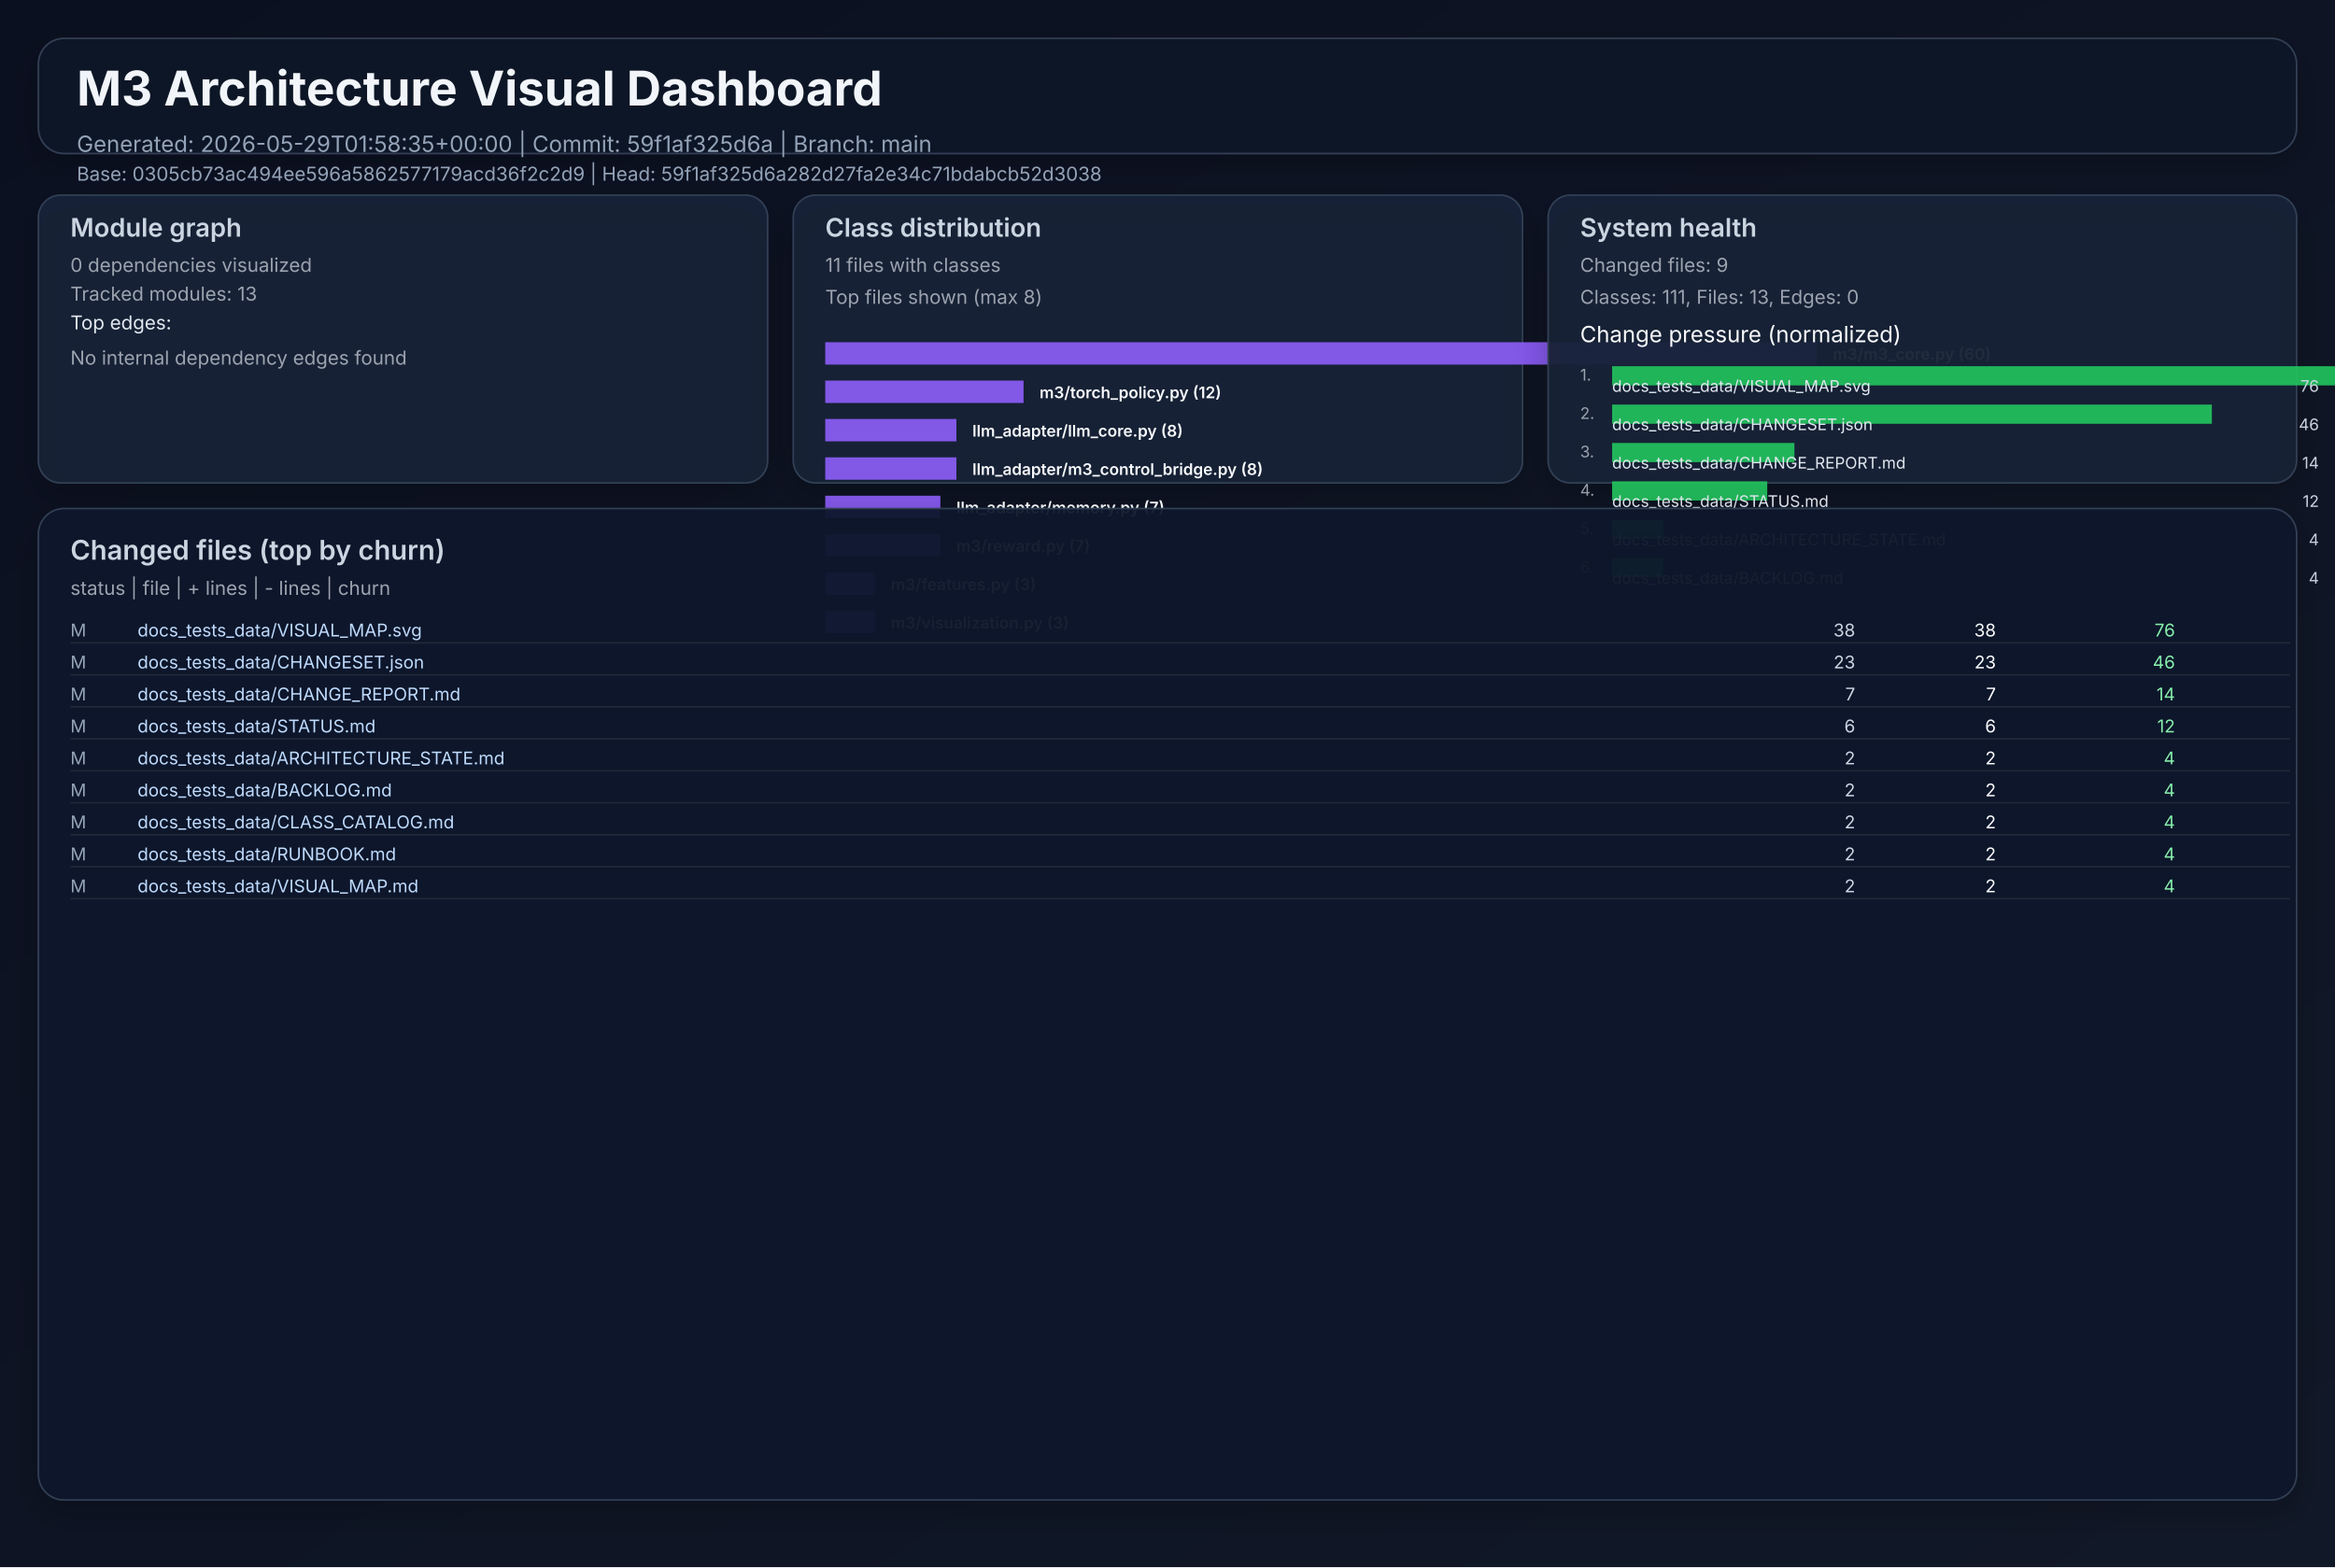
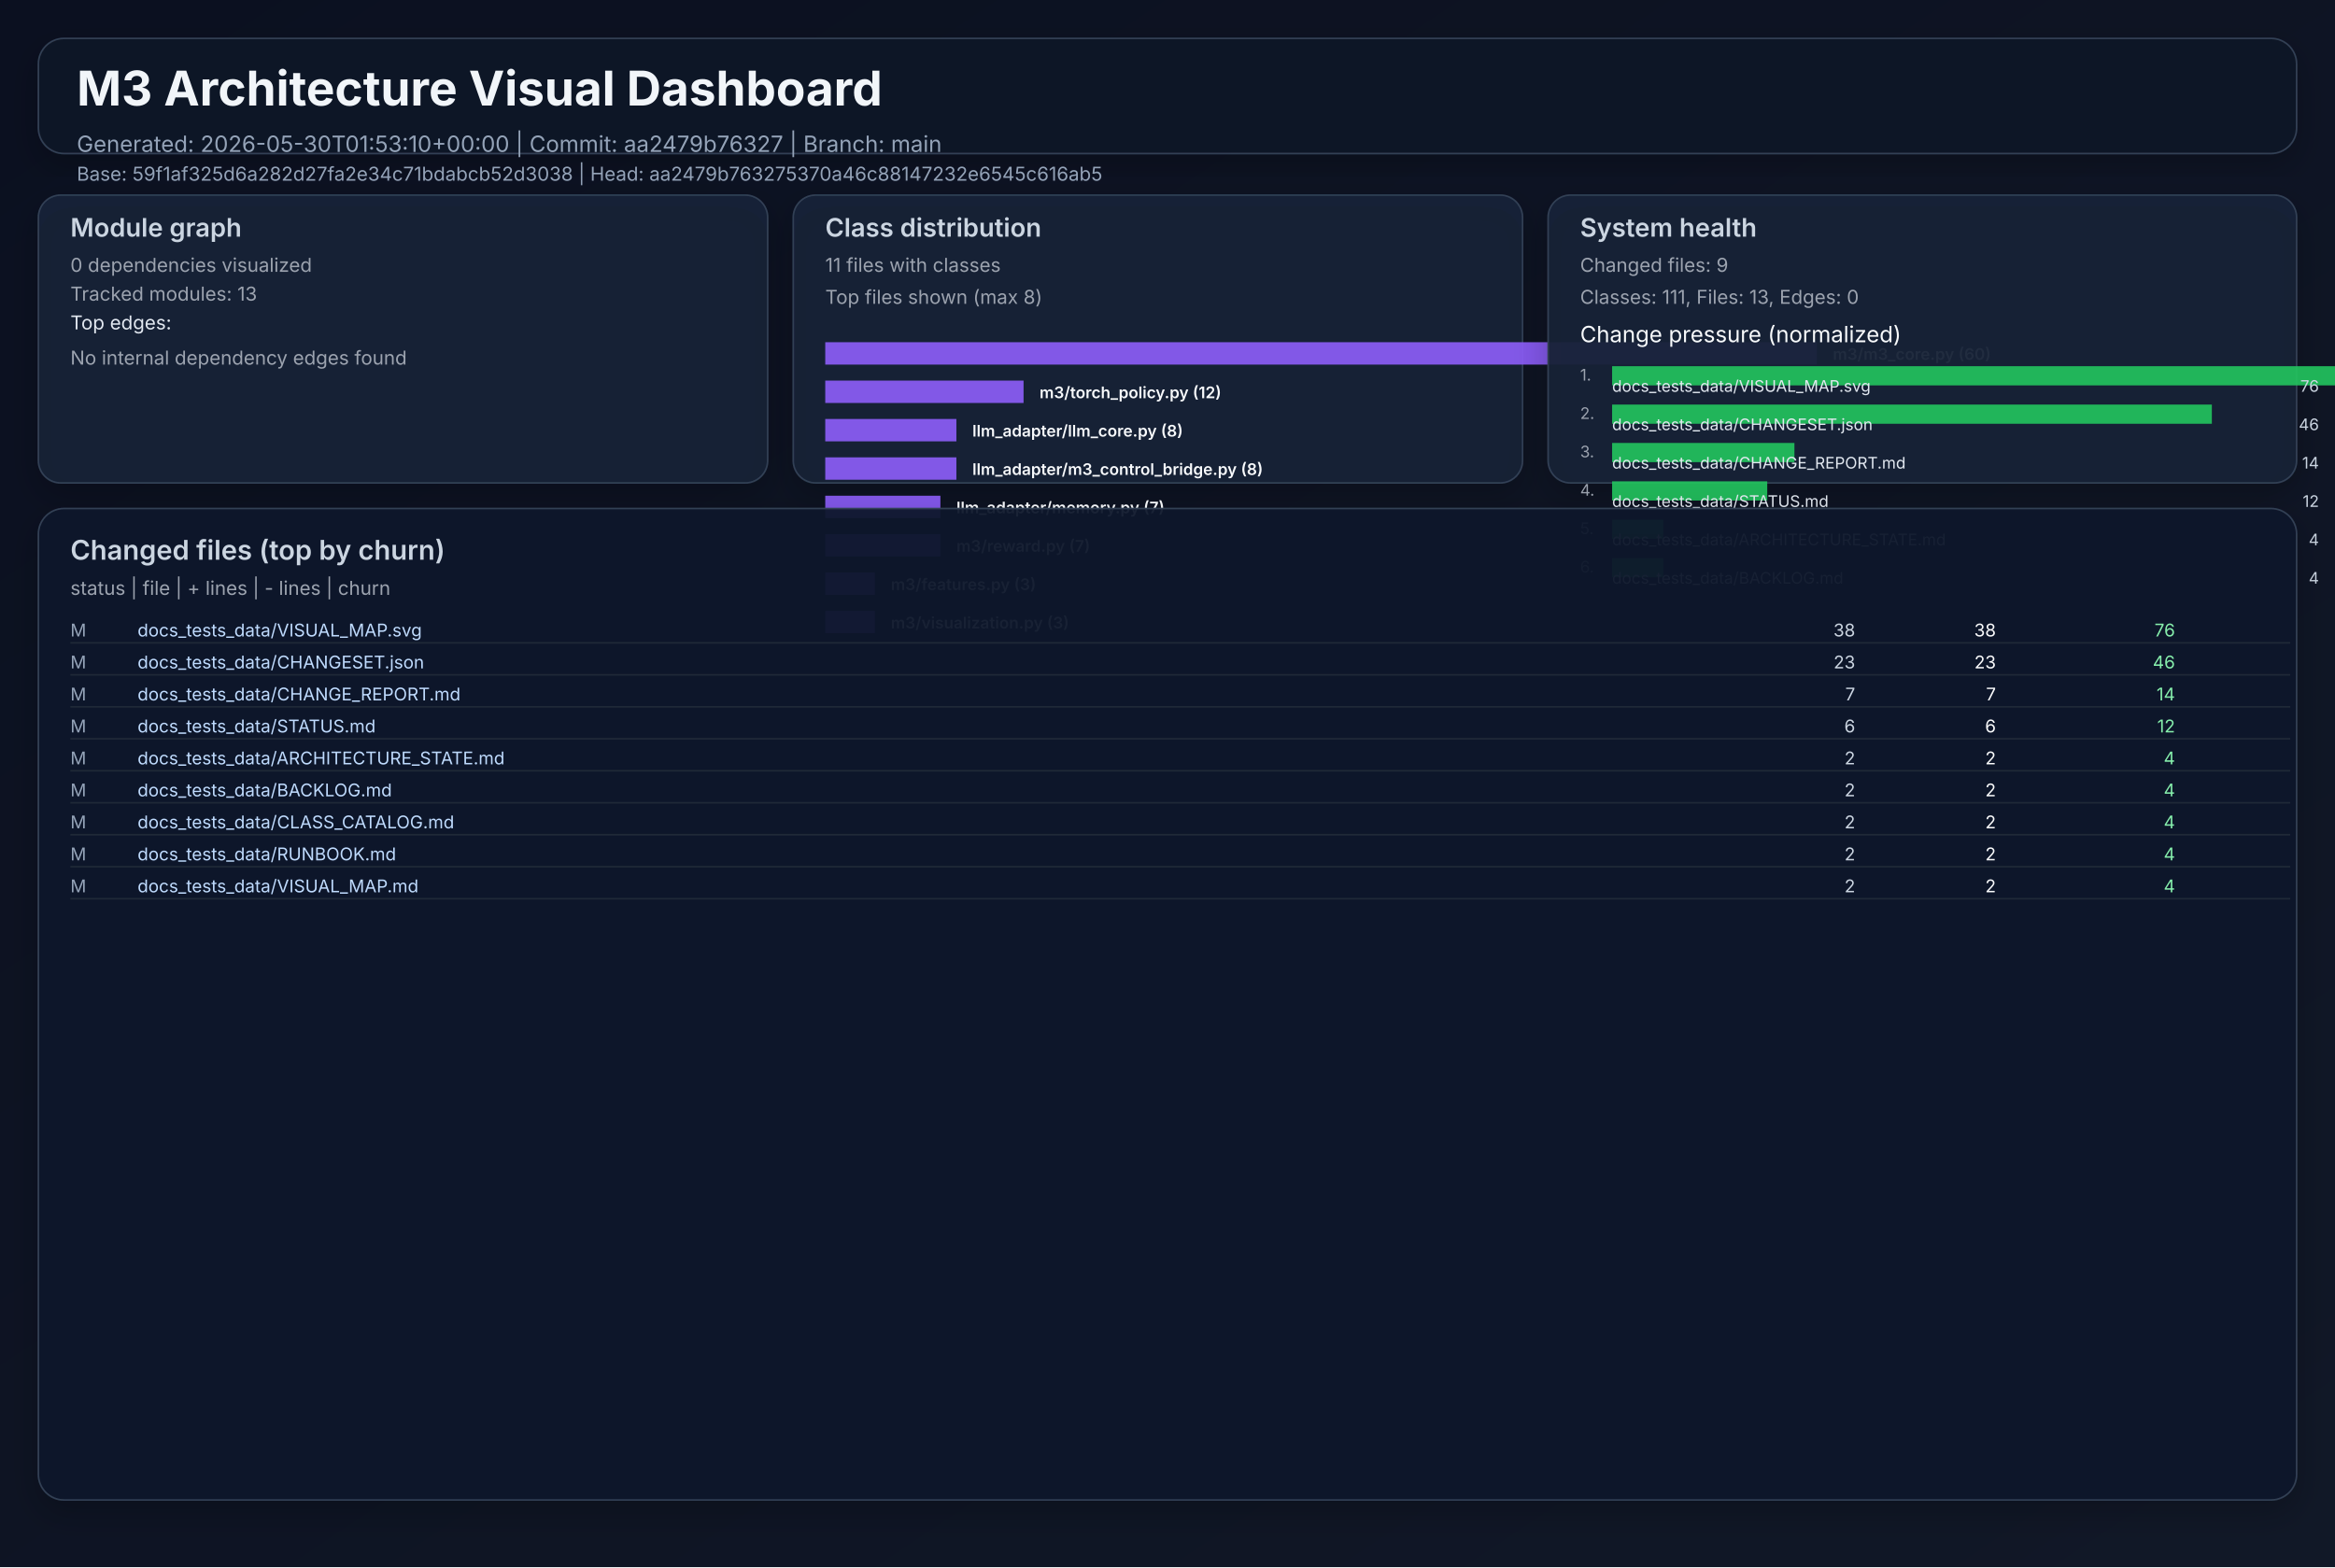
<svg xmlns="http://www.w3.org/2000/svg" width="1460" height="980" viewBox="0 0 1460 980" role="img">
  <defs>
    <linearGradient id="bg" x1="0" y1="0" x2="1" y2="1">
      <stop offset="0%" stop-color="#0b1020" />
      <stop offset="100%" stop-color="#111827" />
    </linearGradient>
    <filter id="cardShadow" x="-20%" y="-20%" width="140%" height="140%">
      <feDropShadow dx="0" dy="8" stdDeviation="10" flood-opacity="0.22" />
    </filter>
  </defs>
  <rect width="1460" height="980" fill="url(#bg)" />
  <g font-family="Inter, Arial, sans-serif">
    <rect x="24" y="24" width="1412" height="72" rx="16" fill="#111827" fill-opacity="0.94" stroke="#334155" stroke-width="1" filter="url(#cardShadow)" />
    <text x="48" y="66" fill="#f1f5f9" font-size="30" font-weight="700">M3 Architecture Visual Dashboard</text>
-     <text x="48" y="95" fill="#94a3b8" font-size="14">Generated: 2026-05-29T01:58:35+00:00  |  Commit: 59f1af325d6a  |  Branch: main</text>
-     <text x="48" y="113" fill="#94a3b8" font-size="12">Base: 0305cb73ac494ee596a5862577179acd36f2c2d9  |  Head: 59f1af325d6a282d27fa2e34c71bdabcb52d3038</text>
+     <text x="48" y="95" fill="#94a3b8" font-size="14">Generated: 2026-05-30T01:53:10+00:00  |  Commit: aa2479b76327  |  Branch: main</text>
+     <text x="48" y="113" fill="#94a3b8" font-size="12">Base: 59f1af325d6a282d27fa2e34c71bdabcb52d3038  |  Head: aa2479b763275370a46c88147232e6545c616ab5</text>
    <rect x="24" y="122" width="456" height="180" rx="14" fill="#17223a" fill-opacity="0.94" stroke="#334155" filter="url(#cardShadow)" />
    <text x="44" y="148" fill="#cbd5e1" font-size="16" font-weight="600">Module graph</text>
    <text x="44" y="170" fill="#9ca3af" font-size="12">0 dependencies visualized</text>
    <text x="44" y="188" fill="#9ca3af" font-size="12">Tracked modules: 13</text>
    <text x="44" y="206" fill="#e2e8f0" font-size="12">Top edges:</text>
    <text x="44" y="228" fill="#9ca3af" font-size="12">No internal dependency edges found</text>
    <rect x="496" y="122" width="456" height="180" rx="14" fill="#17223a" fill-opacity="0.94" stroke="#334155" filter="url(#cardShadow)" />
    <text x="516" y="148" fill="#cbd5e1" font-size="16" font-weight="600">Class distribution</text>
    <text x="516" y="170" fill="#9ca3af" font-size="12">11 files with classes</text>
    <text x="516" y="190" fill="#9ca3af" font-size="12">Top files shown (max 8)</text>
    <rect x="516" y="214" width="620" height="14" fill="#8b5cf6" opacity="0.92" />
    <text x="1146" y="225" fill="#f8fafc" font-size="10" font-weight="600">m3/m3_core.py (60)</text>
    <rect x="516" y="238" width="124" height="14" fill="#8b5cf6" opacity="0.92" />
    <text x="650" y="249" fill="#f8fafc" font-size="10" font-weight="600">m3/torch_policy.py (12)</text>
    <rect x="516" y="262" width="82" height="14" fill="#8b5cf6" opacity="0.92" />
    <text x="608" y="273" fill="#f8fafc" font-size="10" font-weight="600">llm_adapter/llm_core.py (8)</text>
    <rect x="516" y="286" width="82" height="14" fill="#8b5cf6" opacity="0.92" />
    <text x="608" y="297" fill="#f8fafc" font-size="10" font-weight="600">llm_adapter/m3_control_bridge.py (8)</text>
    <rect x="516" y="310" width="72" height="14" fill="#8b5cf6" opacity="0.92" />
    <text x="598" y="321" fill="#f8fafc" font-size="10" font-weight="600">llm_adapter/memory.py (7)</text>
    <rect x="516" y="334" width="72" height="14" fill="#8b5cf6" opacity="0.92" />
    <text x="598" y="345" fill="#f8fafc" font-size="10" font-weight="600">m3/reward.py (7)</text>
    <rect x="516" y="358" width="31" height="14" fill="#8b5cf6" opacity="0.92" />
    <text x="557" y="369" fill="#f8fafc" font-size="10" font-weight="600">m3/features.py (3)</text>
    <rect x="516" y="382" width="31" height="14" fill="#8b5cf6" opacity="0.92" />
    <text x="557" y="393" fill="#f8fafc" font-size="10" font-weight="600">m3/visualization.py (3)</text>
    <rect x="968" y="122" width="468" height="180" rx="14" fill="#17223a" fill-opacity="0.94" stroke="#334155" filter="url(#cardShadow)" />
    <text x="988" y="148" fill="#cbd5e1" font-size="16" font-weight="600">System health</text>
    <text x="988" y="170" fill="#9ca3af" font-size="12">Changed files: 9</text>
    <text x="988" y="190" fill="#9ca3af" font-size="12">Classes: 111, Files: 13, Edges: 0</text>
    <text x="988" y="214" fill="#f8fafc" font-size="14">Change pressure (normalized)</text>
    <text x="988" y="238" fill="#9ca3af" font-size="10">1.</text>
    <rect x="1008" y="229" width="620" height="12" fill="#22c55e" opacity="0.9" />
    <text x="1008" y="245" fill="#e2e8f0" font-size="10">docs_tests_data/VISUAL_MAP.svg</text>
    <text x="1450" y="245" fill="#cbd5e1" font-size="10" text-anchor="end">76</text>
    <text x="988" y="262" fill="#9ca3af" font-size="10">2.</text>
    <rect x="1008" y="253" width="375" height="12" fill="#22c55e" opacity="0.9" />
    <text x="1008" y="269" fill="#e2e8f0" font-size="10">docs_tests_data/CHANGESET.json</text>
    <text x="1450" y="269" fill="#cbd5e1" font-size="10" text-anchor="end">46</text>
    <text x="988" y="286" fill="#9ca3af" font-size="10">3.</text>
    <rect x="1008" y="277" width="114" height="12" fill="#22c55e" opacity="0.9" />
    <text x="1008" y="293" fill="#e2e8f0" font-size="10">docs_tests_data/CHANGE_REPORT.md</text>
    <text x="1450" y="293" fill="#cbd5e1" font-size="10" text-anchor="end">14</text>
    <text x="988" y="310" fill="#9ca3af" font-size="10">4.</text>
    <rect x="1008" y="301" width="97" height="12" fill="#22c55e" opacity="0.9" />
    <text x="1008" y="317" fill="#e2e8f0" font-size="10">docs_tests_data/STATUS.md</text>
    <text x="1450" y="317" fill="#cbd5e1" font-size="10" text-anchor="end">12</text>
    <text x="988" y="334" fill="#9ca3af" font-size="10">5.</text>
    <rect x="1008" y="325" width="32" height="12" fill="#22c55e" opacity="0.9" />
    <text x="1008" y="341" fill="#e2e8f0" font-size="10">docs_tests_data/ARCHITECTURE_STATE.md</text>
    <text x="1450" y="341" fill="#cbd5e1" font-size="10" text-anchor="end">4</text>
    <text x="988" y="358" fill="#9ca3af" font-size="10">6.</text>
    <rect x="1008" y="349" width="32" height="12" fill="#22c55e" opacity="0.9" />
    <text x="1008" y="365" fill="#e2e8f0" font-size="10">docs_tests_data/BACKLOG.md</text>
    <text x="1450" y="365" fill="#cbd5e1" font-size="10" text-anchor="end">4</text>
    <rect x="24" y="318" width="1412" height="620" rx="16" fill="#0f172a" fill-opacity="0.94" stroke="#334155" filter="url(#cardShadow)" />
    <text x="44" y="350" fill="#cbd5e1" font-size="17" font-weight="600">Changed files (top by churn)</text>
    <text x="44" y="372" fill="#9ca3af" font-size="12">status  |  file  | + lines  | - lines  | churn</text>
    <text x="44" y="398" fill="#94a3b8" font-size="11"> M</text>
    <text x="86" y="398" fill="#bfdbfe" font-size="11" text-anchor="start">docs_tests_data/VISUAL_MAP.svg</text>
    <text x="1160" y="398" fill="#cbd5e1" font-size="11" text-anchor="end">   38</text>
    <text x="1248" y="398" fill="#f9fafb" font-size="11" text-anchor="end">   38</text>
    <text x="1360" y="398" fill="#86efac" font-size="11" text-anchor="end">    76</text>
    <line x1="44" y1="402" x2="1432" y2="402" stroke="#1f2937" stroke-width="1" />
    <text x="44" y="418" fill="#94a3b8" font-size="11"> M</text>
    <text x="86" y="418" fill="#bfdbfe" font-size="11" text-anchor="start">docs_tests_data/CHANGESET.json</text>
    <text x="1160" y="418" fill="#cbd5e1" font-size="11" text-anchor="end">   23</text>
    <text x="1248" y="418" fill="#f9fafb" font-size="11" text-anchor="end">   23</text>
    <text x="1360" y="418" fill="#86efac" font-size="11" text-anchor="end">    46</text>
    <line x1="44" y1="422" x2="1432" y2="422" stroke="#1f2937" stroke-width="1" />
    <text x="44" y="438" fill="#94a3b8" font-size="11"> M</text>
    <text x="86" y="438" fill="#bfdbfe" font-size="11" text-anchor="start">docs_tests_data/CHANGE_REPORT.md</text>
    <text x="1160" y="438" fill="#cbd5e1" font-size="11" text-anchor="end">    7</text>
    <text x="1248" y="438" fill="#f9fafb" font-size="11" text-anchor="end">    7</text>
    <text x="1360" y="438" fill="#86efac" font-size="11" text-anchor="end">    14</text>
    <line x1="44" y1="442" x2="1432" y2="442" stroke="#1f2937" stroke-width="1" />
    <text x="44" y="458" fill="#94a3b8" font-size="11"> M</text>
    <text x="86" y="458" fill="#bfdbfe" font-size="11" text-anchor="start">docs_tests_data/STATUS.md</text>
    <text x="1160" y="458" fill="#cbd5e1" font-size="11" text-anchor="end">    6</text>
    <text x="1248" y="458" fill="#f9fafb" font-size="11" text-anchor="end">    6</text>
    <text x="1360" y="458" fill="#86efac" font-size="11" text-anchor="end">    12</text>
    <line x1="44" y1="462" x2="1432" y2="462" stroke="#1f2937" stroke-width="1" />
    <text x="44" y="478" fill="#94a3b8" font-size="11"> M</text>
    <text x="86" y="478" fill="#bfdbfe" font-size="11" text-anchor="start">docs_tests_data/ARCHITECTURE_STATE.md</text>
    <text x="1160" y="478" fill="#cbd5e1" font-size="11" text-anchor="end">    2</text>
    <text x="1248" y="478" fill="#f9fafb" font-size="11" text-anchor="end">    2</text>
    <text x="1360" y="478" fill="#86efac" font-size="11" text-anchor="end">     4</text>
    <line x1="44" y1="482" x2="1432" y2="482" stroke="#1f2937" stroke-width="1" />
    <text x="44" y="498" fill="#94a3b8" font-size="11"> M</text>
    <text x="86" y="498" fill="#bfdbfe" font-size="11" text-anchor="start">docs_tests_data/BACKLOG.md</text>
    <text x="1160" y="498" fill="#cbd5e1" font-size="11" text-anchor="end">    2</text>
    <text x="1248" y="498" fill="#f9fafb" font-size="11" text-anchor="end">    2</text>
    <text x="1360" y="498" fill="#86efac" font-size="11" text-anchor="end">     4</text>
    <line x1="44" y1="502" x2="1432" y2="502" stroke="#1f2937" stroke-width="1" />
    <text x="44" y="518" fill="#94a3b8" font-size="11"> M</text>
    <text x="86" y="518" fill="#bfdbfe" font-size="11" text-anchor="start">docs_tests_data/CLASS_CATALOG.md</text>
    <text x="1160" y="518" fill="#cbd5e1" font-size="11" text-anchor="end">    2</text>
    <text x="1248" y="518" fill="#f9fafb" font-size="11" text-anchor="end">    2</text>
    <text x="1360" y="518" fill="#86efac" font-size="11" text-anchor="end">     4</text>
    <line x1="44" y1="522" x2="1432" y2="522" stroke="#1f2937" stroke-width="1" />
    <text x="44" y="538" fill="#94a3b8" font-size="11"> M</text>
    <text x="86" y="538" fill="#bfdbfe" font-size="11" text-anchor="start">docs_tests_data/RUNBOOK.md</text>
    <text x="1160" y="538" fill="#cbd5e1" font-size="11" text-anchor="end">    2</text>
    <text x="1248" y="538" fill="#f9fafb" font-size="11" text-anchor="end">    2</text>
    <text x="1360" y="538" fill="#86efac" font-size="11" text-anchor="end">     4</text>
    <line x1="44" y1="542" x2="1432" y2="542" stroke="#1f2937" stroke-width="1" />
    <text x="44" y="558" fill="#94a3b8" font-size="11"> M</text>
    <text x="86" y="558" fill="#bfdbfe" font-size="11" text-anchor="start">docs_tests_data/VISUAL_MAP.md</text>
    <text x="1160" y="558" fill="#cbd5e1" font-size="11" text-anchor="end">    2</text>
    <text x="1248" y="558" fill="#f9fafb" font-size="11" text-anchor="end">    2</text>
    <text x="1360" y="558" fill="#86efac" font-size="11" text-anchor="end">     4</text>
    <line x1="44" y1="562" x2="1432" y2="562" stroke="#1f2937" stroke-width="1" />
  </g>
</svg>
